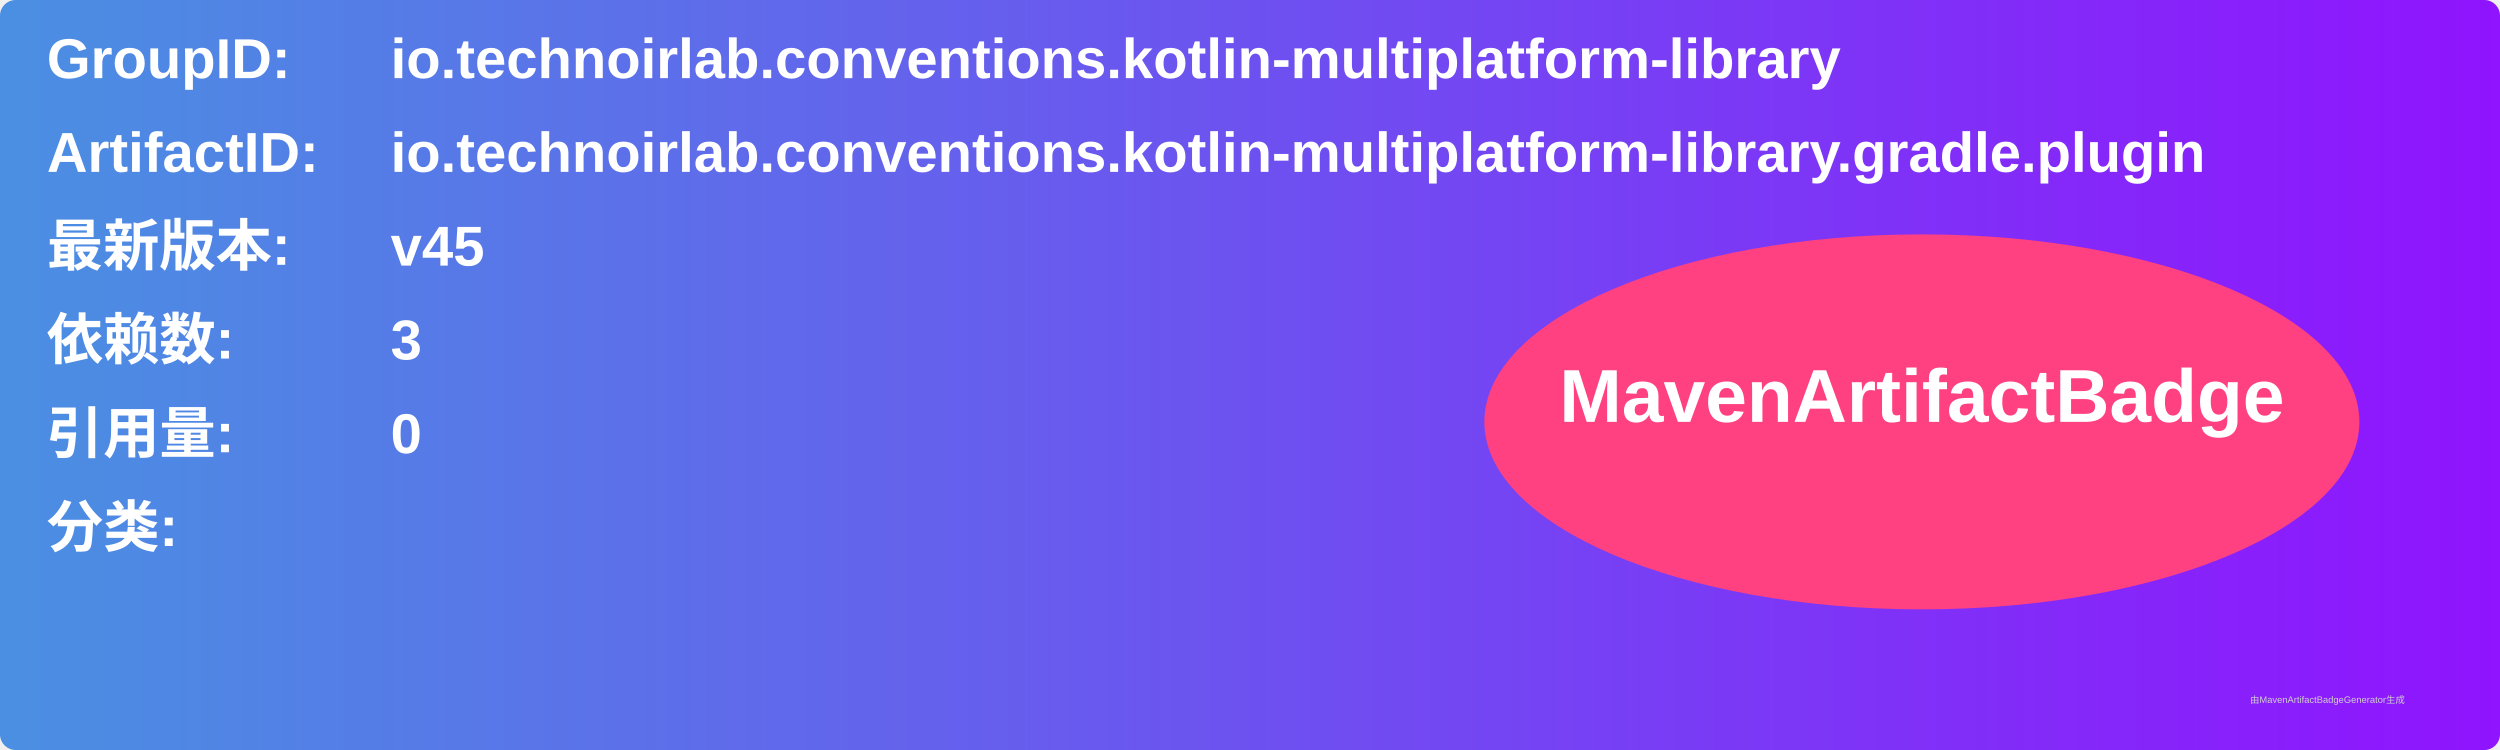
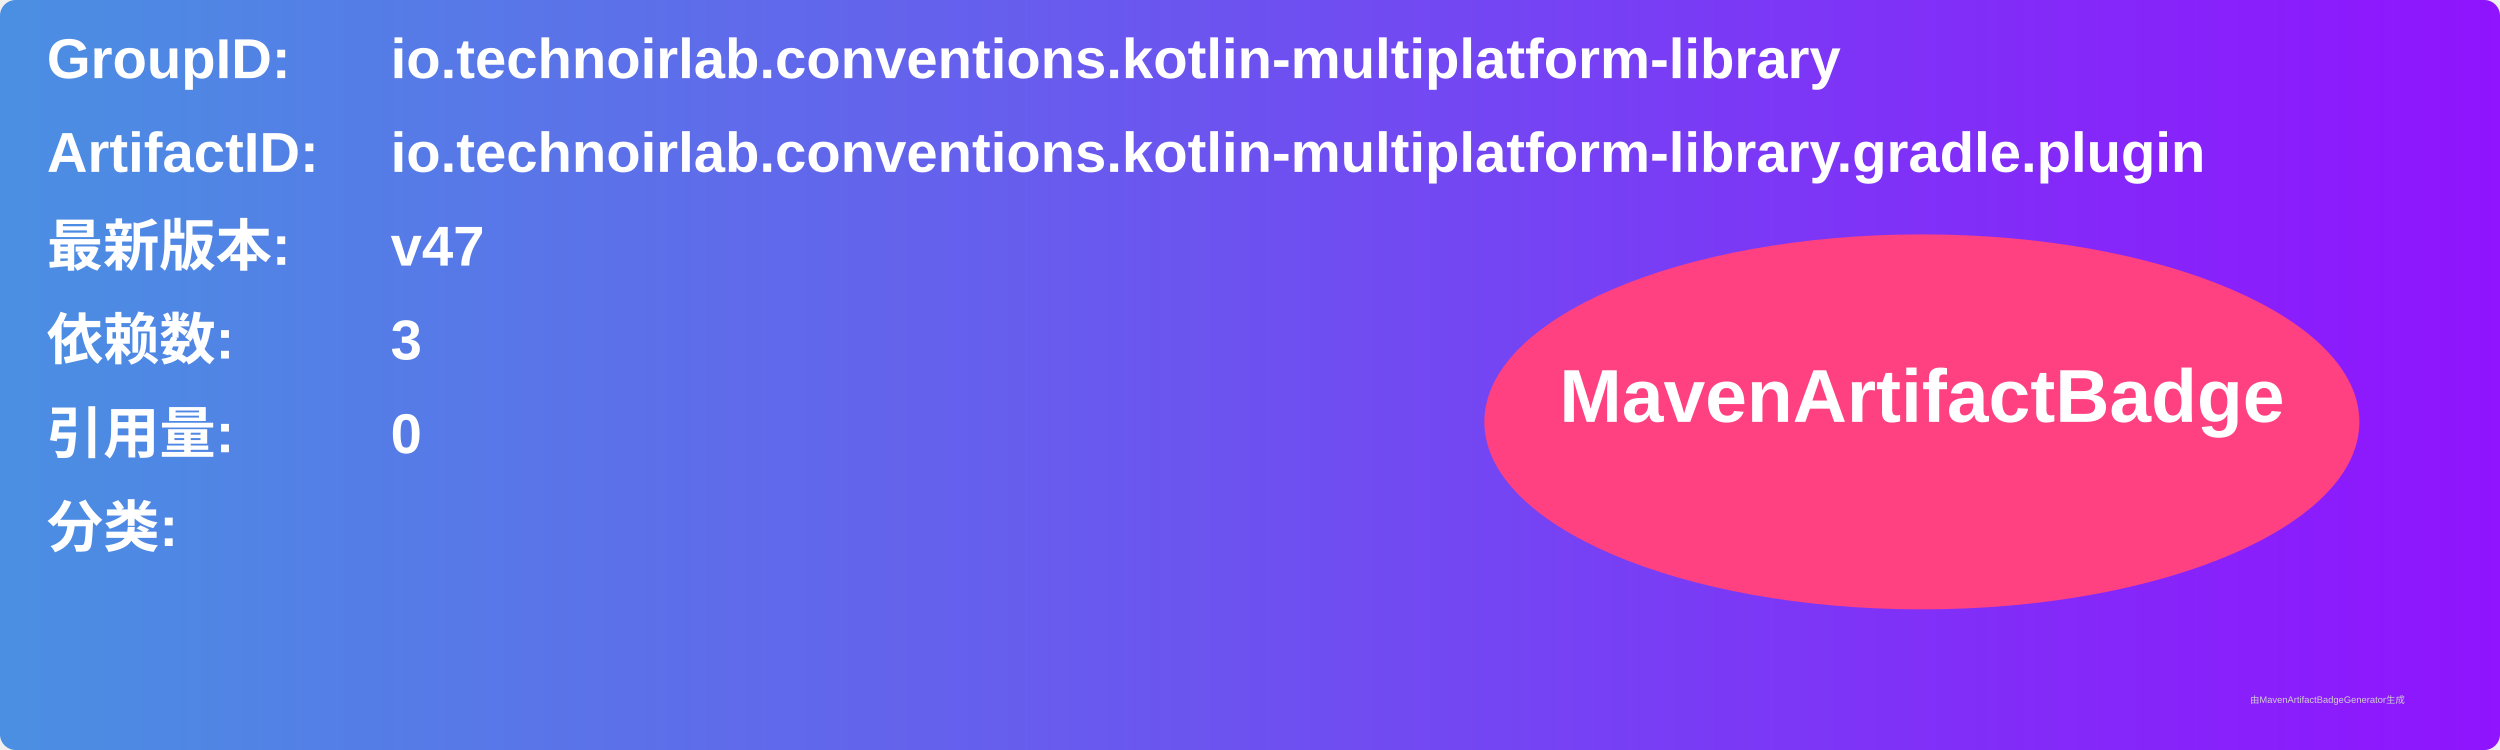
<svg xmlns="http://www.w3.org/2000/svg" width="800" height="240" viewBox="0 0 800 240">
  <linearGradient id="grad" x1="0%" y1="0%" x2="100%" y2="0%">
    <stop offset="0%" stop-color="#4a90e2" />
    <stop offset="100%" stop-color="#9013fe" />
  </linearGradient>
  <rect width="100%" height="100%" rx="5" ry="5" fill="url(#grad)" />
  <g transform="translate(15, 15)">
    <text x="0" y="10" font-family="Arial" font-size="18" fill="white" font-weight="bold" width="260">GroupID:</text>
    <text x="110" y="10" font-family="Arial" font-size="18" fill="white" font-weight="bold" width="460">io.technoirlab.conventions.kotlin-multiplatform-library</text>
    <text x="0" y="40" font-family="Arial" font-size="18" fill="white" font-weight="bold" width="260">ArtifactID:</text>
    <text x="110" y="40" font-family="Arial" font-size="18" fill="white" font-weight="bold" width="460">io.technoirlab.conventions.kotlin-multiplatform-library.gradle.plugin</text>
    <text x="0" y="70" font-family="Arial" font-size="18" fill="white" font-weight="bold">最新版本:</text>
    <text x="110" y="70" font-family="Arial" font-size="18" fill="white" font-weight="bold">
-       <tspan font-weight="bold">v45</tspan>
+       <tspan font-weight="bold">v47</tspan>
    </text>
    <text x="0" y="100" font-family="Arial" font-size="18" fill="white" font-weight="bold">依赖数: </text>
    <text x="110" y="100" font-family="Arial" font-size="18" fill="white">
      <tspan font-weight="bold">3</tspan>
    </text>
    <text x="0" y="130" font-family="Arial" font-size="18" fill="white" font-weight="bold">引用量: </text>
    <text x="110" y="130" font-family="Arial" font-size="18" fill="white">
      <tspan font-weight="bold">0</tspan>
    </text>
    <text x="0" y="160" font-family="Arial" font-size="18" fill="white" font-weight="bold">分类:</text>
    <text x="10" y="190" font-family="Arial" font-size="10" fill="white">
      <tspan font-weight="bold" />
    </text>
    <ellipse cx="600" cy="120" rx="140" ry="60" fill="#ff4081" />
    <text x="600" y="120" text-anchor="middle" font-family="Arial" font-size="24" fill="white" font-weight="bold">MavenArtifactBadge</text>
  </g>
  <text x="720" y="225" font-family="Arial" font-size="3" fill="#d0d0d0">由MavenArtifactBadgeGenerator生成</text>
</svg>
